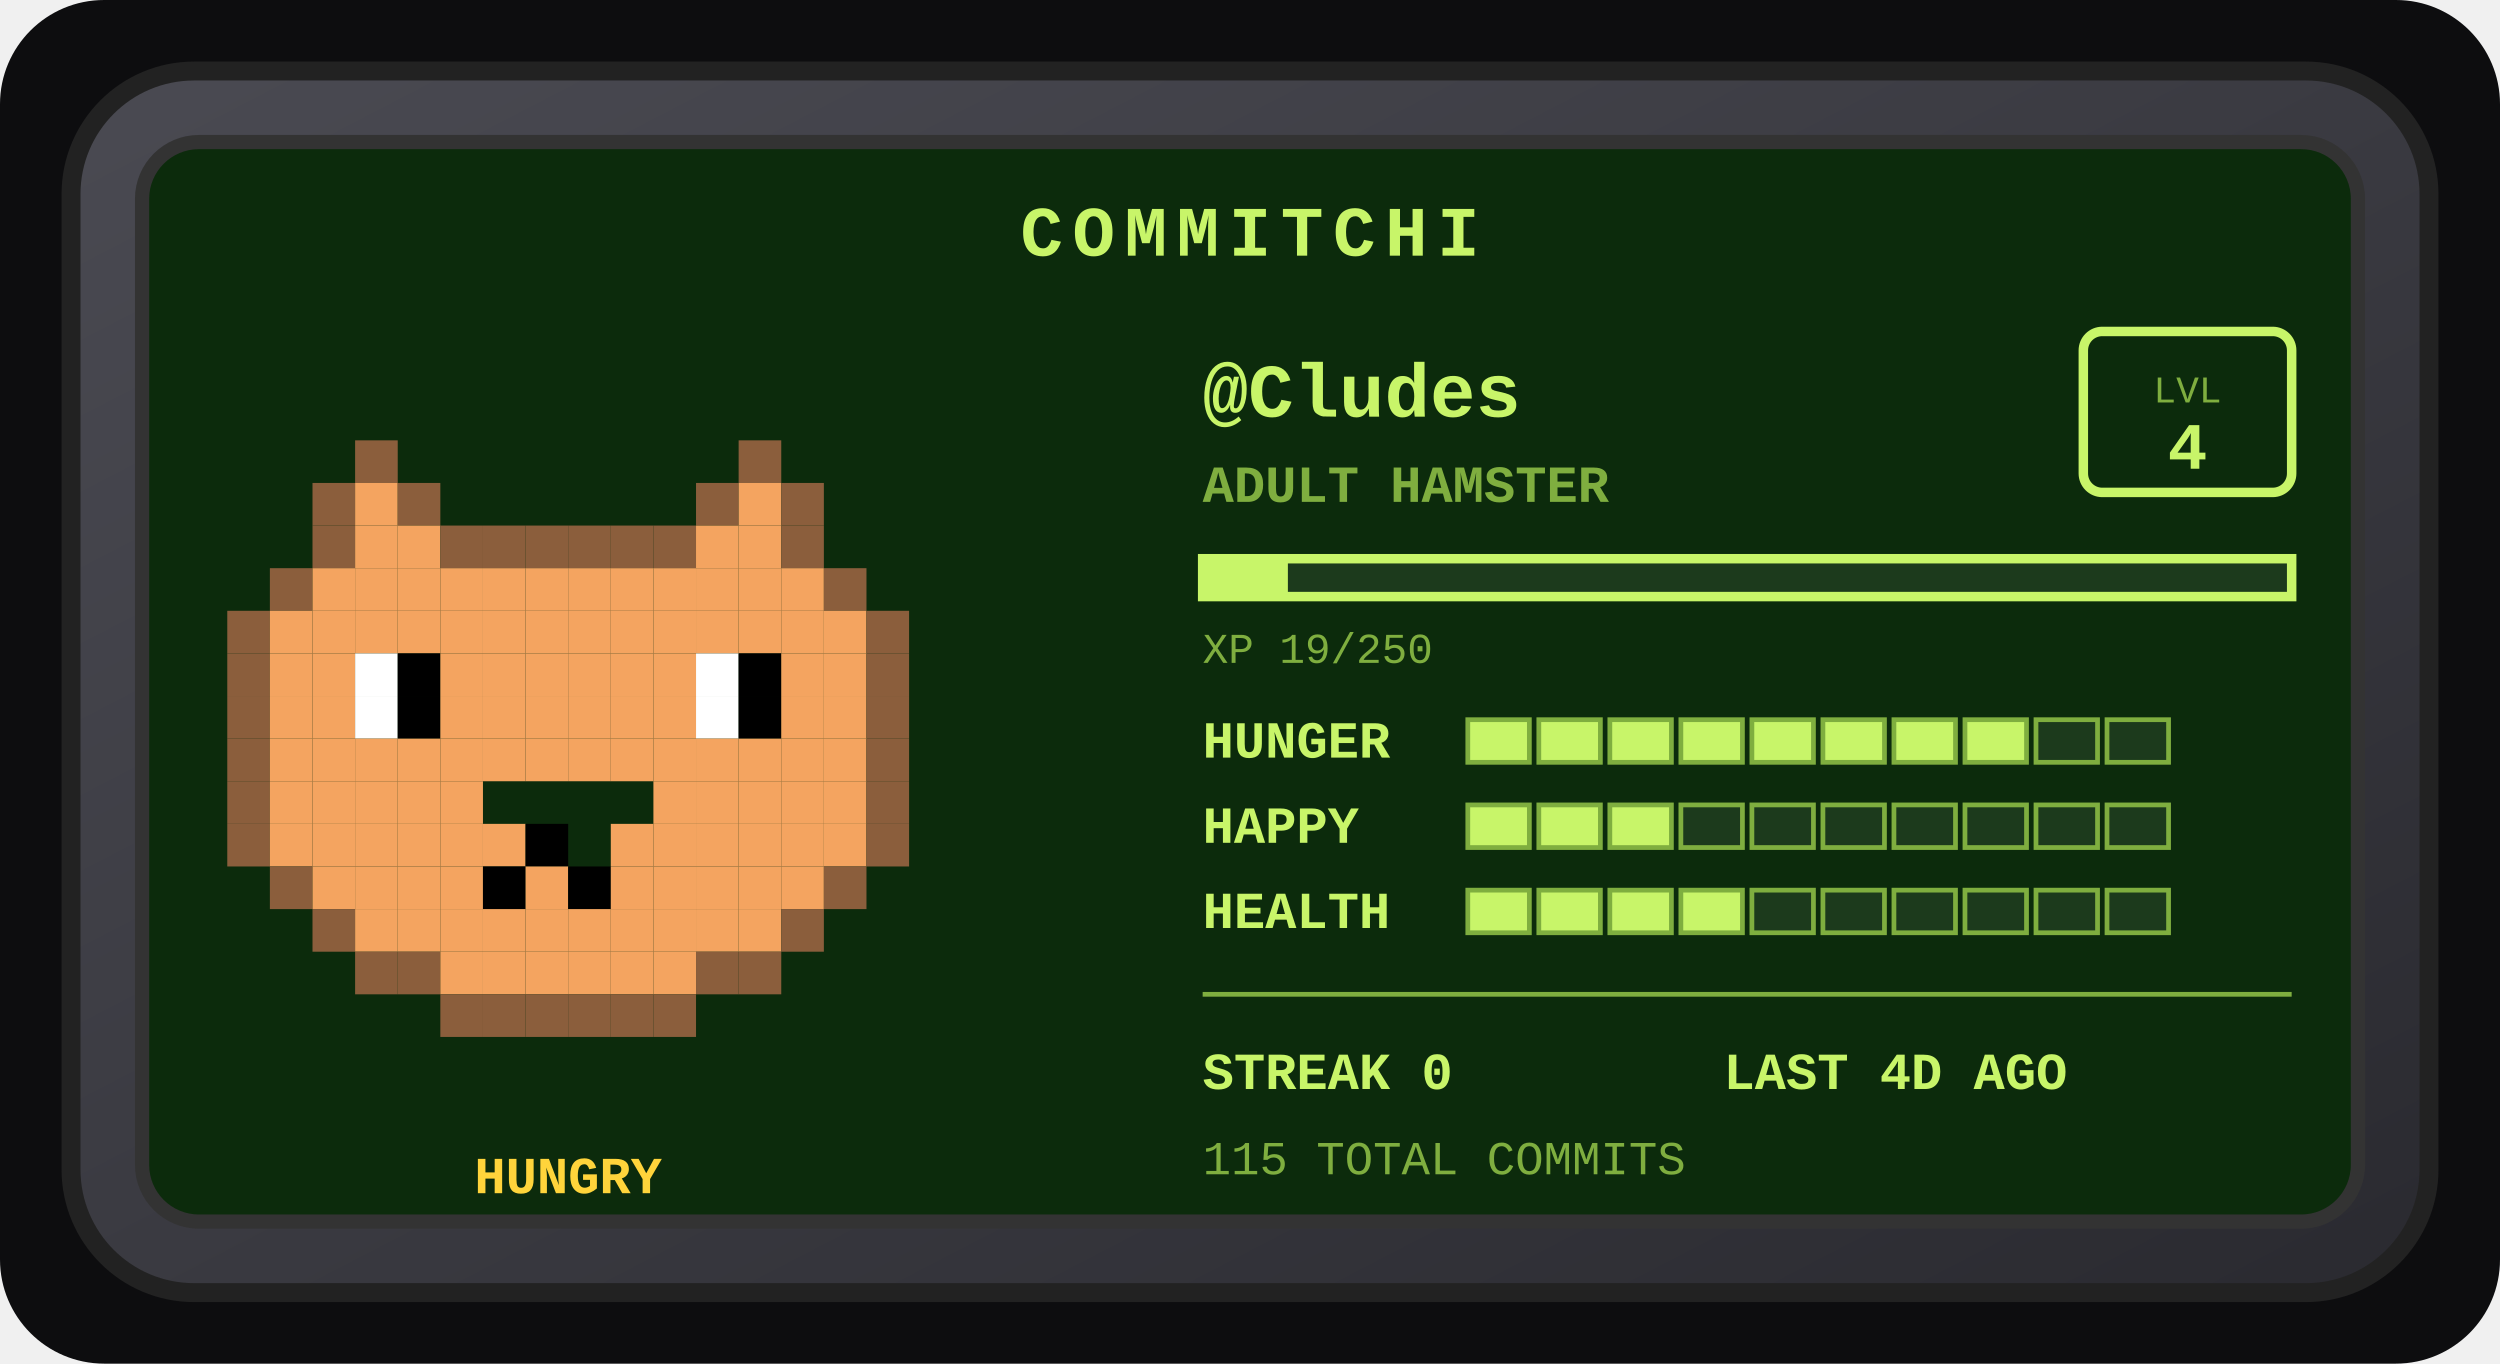
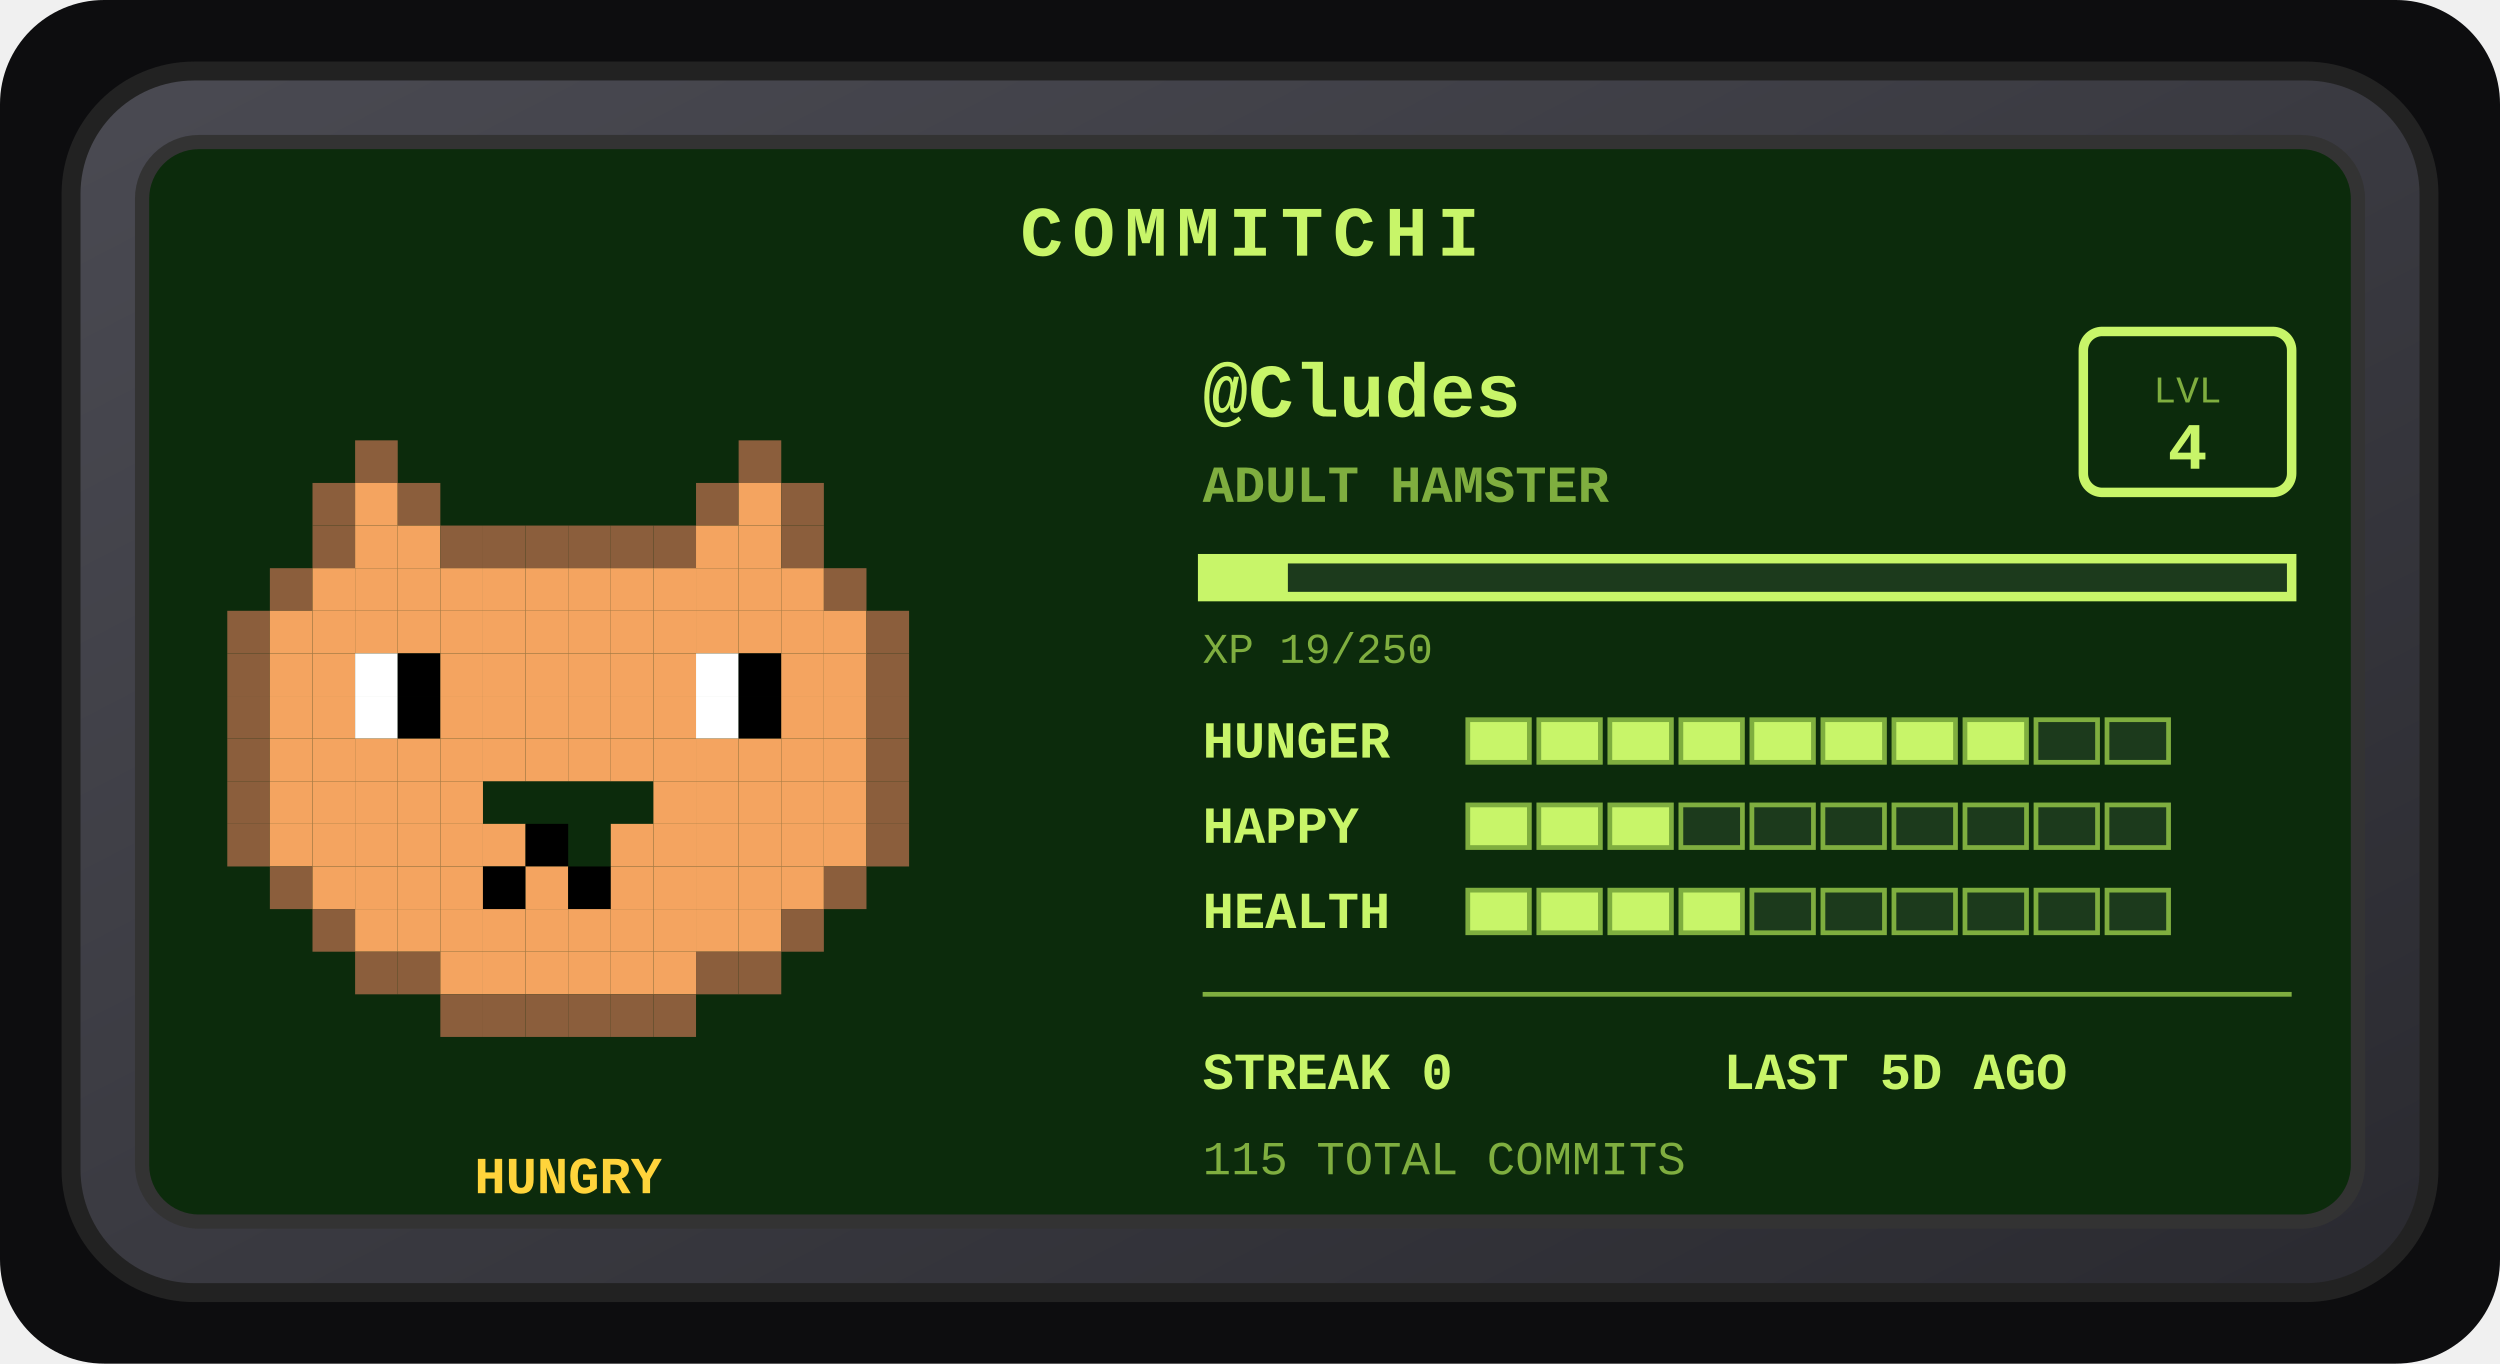
<svg xmlns="http://www.w3.org/2000/svg" width="528" height="288" viewBox="0 0 528 288" role="img" aria-label="Commitchi pet for Cludes">
  <defs>
    <linearGradient id="shell" x1="0" y1="0" x2="1" y2="1">
      <stop offset="0" stop-color="#4a4a52" />
      <stop offset="1" stop-color="#2a2a30" />
    </linearGradient>
  </defs>
  <rect x="0" y="0" width="528" height="288" rx="22" fill="#0d0d0f" />
  <g transform="translate(14, 14)">
    <rect x="1" y="1" width="498" height="258" rx="26" fill="url(#shell)" stroke="#222" stroke-width="4" />
    <rect x="16" y="16" width="468" height="228" rx="12" fill="#0c2b0c" stroke="#333" stroke-width="3" />
    <text x="250" y="40" text-anchor="middle" font-family="'Courier New',monospace" font-size="15" font-weight="bold" letter-spacing="2" fill="#c8f569">COMMITCHI</text>
    <g>
      <rect x="61" y="79" width="9" height="9" fill="#8b5e3c" />
      <rect x="142" y="79" width="9" height="9" fill="#8b5e3c" />
      <rect x="52" y="88" width="9" height="9" fill="#8b5e3c" />
      <rect x="61" y="88" width="9" height="9" fill="#f4a460" />
      <rect x="70" y="88" width="9" height="9" fill="#8b5e3c" />
      <rect x="133" y="88" width="9" height="9" fill="#8b5e3c" />
      <rect x="142" y="88" width="9" height="9" fill="#f4a460" />
      <rect x="151" y="88" width="9" height="9" fill="#8b5e3c" />
      <rect x="52" y="97" width="9" height="9" fill="#8b5e3c" />
      <rect x="61" y="97" width="9" height="9" fill="#f4a460" />
      <rect x="70" y="97" width="9" height="9" fill="#f4a460" />
      <rect x="79" y="97" width="9" height="9" fill="#8b5e3c" />
      <rect x="88" y="97" width="9" height="9" fill="#8b5e3c" />
      <rect x="97" y="97" width="9" height="9" fill="#8b5e3c" />
      <rect x="106" y="97" width="9" height="9" fill="#8b5e3c" />
      <rect x="115" y="97" width="9" height="9" fill="#8b5e3c" />
      <rect x="124" y="97" width="9" height="9" fill="#8b5e3c" />
      <rect x="133" y="97" width="9" height="9" fill="#f4a460" />
      <rect x="142" y="97" width="9" height="9" fill="#f4a460" />
      <rect x="151" y="97" width="9" height="9" fill="#8b5e3c" />
      <rect x="43" y="106" width="9" height="9" fill="#8b5e3c" />
      <rect x="52" y="106" width="9" height="9" fill="#f4a460" />
      <rect x="61" y="106" width="9" height="9" fill="#f4a460" />
      <rect x="70" y="106" width="9" height="9" fill="#f4a460" />
      <rect x="79" y="106" width="9" height="9" fill="#f4a460" />
      <rect x="88" y="106" width="9" height="9" fill="#f4a460" />
      <rect x="97" y="106" width="9" height="9" fill="#f4a460" />
      <rect x="106" y="106" width="9" height="9" fill="#f4a460" />
      <rect x="115" y="106" width="9" height="9" fill="#f4a460" />
      <rect x="124" y="106" width="9" height="9" fill="#f4a460" />
      <rect x="133" y="106" width="9" height="9" fill="#f4a460" />
      <rect x="142" y="106" width="9" height="9" fill="#f4a460" />
      <rect x="151" y="106" width="9" height="9" fill="#f4a460" />
      <rect x="160" y="106" width="9" height="9" fill="#8b5e3c" />
      <rect x="34" y="115" width="9" height="9" fill="#8b5e3c" />
      <rect x="43" y="115" width="9" height="9" fill="#f4a460" />
      <rect x="52" y="115" width="9" height="9" fill="#f4a460" />
      <rect x="61" y="115" width="9" height="9" fill="#f4a460" />
      <rect x="70" y="115" width="9" height="9" fill="#f4a460" />
      <rect x="79" y="115" width="9" height="9" fill="#f4a460" />
      <rect x="88" y="115" width="9" height="9" fill="#f4a460" />
      <rect x="97" y="115" width="9" height="9" fill="#f4a460" />
      <rect x="106" y="115" width="9" height="9" fill="#f4a460" />
      <rect x="115" y="115" width="9" height="9" fill="#f4a460" />
      <rect x="124" y="115" width="9" height="9" fill="#f4a460" />
      <rect x="133" y="115" width="9" height="9" fill="#f4a460" />
      <rect x="142" y="115" width="9" height="9" fill="#f4a460" />
      <rect x="151" y="115" width="9" height="9" fill="#f4a460" />
      <rect x="160" y="115" width="9" height="9" fill="#f4a460" />
      <rect x="169" y="115" width="9" height="9" fill="#8b5e3c" />
      <rect x="34" y="124" width="9" height="9" fill="#8b5e3c" />
      <rect x="43" y="124" width="9" height="9" fill="#f4a460" />
      <rect x="52" y="124" width="9" height="9" fill="#f4a460" />
      <rect x="61" y="124" width="9" height="9" fill="#ffffff" />
      <rect x="70" y="124" width="9" height="9" fill="#000000" />
      <rect x="79" y="124" width="9" height="9" fill="#f4a460" />
      <rect x="88" y="124" width="9" height="9" fill="#f4a460" />
      <rect x="97" y="124" width="9" height="9" fill="#f4a460" />
      <rect x="106" y="124" width="9" height="9" fill="#f4a460" />
      <rect x="115" y="124" width="9" height="9" fill="#f4a460" />
      <rect x="124" y="124" width="9" height="9" fill="#f4a460" />
      <rect x="133" y="124" width="9" height="9" fill="#ffffff" />
      <rect x="142" y="124" width="9" height="9" fill="#000000" />
      <rect x="151" y="124" width="9" height="9" fill="#f4a460" />
      <rect x="160" y="124" width="9" height="9" fill="#f4a460" />
      <rect x="169" y="124" width="9" height="9" fill="#8b5e3c" />
      <rect x="34" y="133" width="9" height="9" fill="#8b5e3c" />
      <rect x="43" y="133" width="9" height="9" fill="#f4a460" />
      <rect x="52" y="133" width="9" height="9" fill="#f4a460" />
      <rect x="61" y="133" width="9" height="9" fill="#ffffff" />
      <rect x="70" y="133" width="9" height="9" fill="#000000" />
      <rect x="79" y="133" width="9" height="9" fill="#f4a460" />
      <rect x="88" y="133" width="9" height="9" fill="#f4a460" />
      <rect x="97" y="133" width="9" height="9" fill="#f4a460" />
      <rect x="106" y="133" width="9" height="9" fill="#f4a460" />
      <rect x="115" y="133" width="9" height="9" fill="#f4a460" />
      <rect x="124" y="133" width="9" height="9" fill="#f4a460" />
      <rect x="133" y="133" width="9" height="9" fill="#ffffff" />
      <rect x="142" y="133" width="9" height="9" fill="#000000" />
      <rect x="151" y="133" width="9" height="9" fill="#f4a460" />
      <rect x="160" y="133" width="9" height="9" fill="#f4a460" />
      <rect x="169" y="133" width="9" height="9" fill="#8b5e3c" />
      <rect x="34" y="142" width="9" height="9" fill="#8b5e3c" />
      <rect x="43" y="142" width="9" height="9" fill="#f4a460" />
      <rect x="52" y="142" width="9" height="9" fill="#f4a460" />
      <rect x="61" y="142" width="9" height="9" fill="#f4a460" />
      <rect x="70" y="142" width="9" height="9" fill="#f4a460" />
      <rect x="79" y="142" width="9" height="9" fill="#f4a460" />
      <rect x="88" y="142" width="9" height="9" fill="#f4a460" />
      <rect x="97" y="142" width="9" height="9" fill="#f4a460" />
      <rect x="106" y="142" width="9" height="9" fill="#f4a460" />
      <rect x="115" y="142" width="9" height="9" fill="#f4a460" />
      <rect x="124" y="142" width="9" height="9" fill="#f4a460" />
      <rect x="133" y="142" width="9" height="9" fill="#f4a460" />
      <rect x="142" y="142" width="9" height="9" fill="#f4a460" />
      <rect x="151" y="142" width="9" height="9" fill="#f4a460" />
      <rect x="160" y="142" width="9" height="9" fill="#f4a460" />
      <rect x="169" y="142" width="9" height="9" fill="#8b5e3c" />
      <rect x="34" y="151" width="9" height="9" fill="#8b5e3c" />
      <rect x="43" y="151" width="9" height="9" fill="#f4a460" />
      <rect x="52" y="151" width="9" height="9" fill="#f4a460" />
      <rect x="61" y="151" width="9" height="9" fill="#f4a460" />
      <rect x="70" y="151" width="9" height="9" fill="#f4a460" />
      <rect x="79" y="151" width="9" height="9" fill="#f4a460" />
      <rect x="124" y="151" width="9" height="9" fill="#f4a460" />
      <rect x="133" y="151" width="9" height="9" fill="#f4a460" />
      <rect x="142" y="151" width="9" height="9" fill="#f4a460" />
      <rect x="151" y="151" width="9" height="9" fill="#f4a460" />
      <rect x="160" y="151" width="9" height="9" fill="#f4a460" />
      <rect x="169" y="151" width="9" height="9" fill="#8b5e3c" />
      <rect x="34" y="160" width="9" height="9" fill="#8b5e3c" />
      <rect x="43" y="160" width="9" height="9" fill="#f4a460" />
      <rect x="52" y="160" width="9" height="9" fill="#f4a460" />
      <rect x="61" y="160" width="9" height="9" fill="#f4a460" />
      <rect x="70" y="160" width="9" height="9" fill="#f4a460" />
      <rect x="79" y="160" width="9" height="9" fill="#f4a460" />
      <rect x="88" y="160" width="9" height="9" fill="#f4a460" />
      <rect x="97" y="160" width="9" height="9" fill="#000000" />
      <rect x="115" y="160" width="9" height="9" fill="#f4a460" />
      <rect x="124" y="160" width="9" height="9" fill="#f4a460" />
      <rect x="133" y="160" width="9" height="9" fill="#f4a460" />
      <rect x="142" y="160" width="9" height="9" fill="#f4a460" />
      <rect x="151" y="160" width="9" height="9" fill="#f4a460" />
      <rect x="160" y="160" width="9" height="9" fill="#f4a460" />
      <rect x="169" y="160" width="9" height="9" fill="#8b5e3c" />
      <rect x="43" y="169" width="9" height="9" fill="#8b5e3c" />
      <rect x="52" y="169" width="9" height="9" fill="#f4a460" />
      <rect x="61" y="169" width="9" height="9" fill="#f4a460" />
      <rect x="70" y="169" width="9" height="9" fill="#f4a460" />
      <rect x="79" y="169" width="9" height="9" fill="#f4a460" />
      <rect x="88" y="169" width="9" height="9" fill="#000000" />
      <rect x="97" y="169" width="9" height="9" fill="#f4a460" />
      <rect x="106" y="169" width="9" height="9" fill="#000000" />
      <rect x="115" y="169" width="9" height="9" fill="#f4a460" />
      <rect x="124" y="169" width="9" height="9" fill="#f4a460" />
      <rect x="133" y="169" width="9" height="9" fill="#f4a460" />
      <rect x="142" y="169" width="9" height="9" fill="#f4a460" />
      <rect x="151" y="169" width="9" height="9" fill="#f4a460" />
      <rect x="160" y="169" width="9" height="9" fill="#8b5e3c" />
      <rect x="52" y="178" width="9" height="9" fill="#8b5e3c" />
      <rect x="61" y="178" width="9" height="9" fill="#f4a460" />
      <rect x="70" y="178" width="9" height="9" fill="#f4a460" />
      <rect x="79" y="178" width="9" height="9" fill="#f4a460" />
      <rect x="88" y="178" width="9" height="9" fill="#f4a460" />
      <rect x="97" y="178" width="9" height="9" fill="#f4a460" />
      <rect x="106" y="178" width="9" height="9" fill="#f4a460" />
      <rect x="115" y="178" width="9" height="9" fill="#f4a460" />
      <rect x="124" y="178" width="9" height="9" fill="#f4a460" />
      <rect x="133" y="178" width="9" height="9" fill="#f4a460" />
      <rect x="142" y="178" width="9" height="9" fill="#f4a460" />
      <rect x="151" y="178" width="9" height="9" fill="#8b5e3c" />
      <rect x="61" y="187" width="9" height="9" fill="#8b5e3c" />
      <rect x="70" y="187" width="9" height="9" fill="#8b5e3c" />
      <rect x="79" y="187" width="9" height="9" fill="#f4a460" />
      <rect x="88" y="187" width="9" height="9" fill="#f4a460" />
      <rect x="97" y="187" width="9" height="9" fill="#f4a460" />
      <rect x="106" y="187" width="9" height="9" fill="#f4a460" />
      <rect x="115" y="187" width="9" height="9" fill="#f4a460" />
      <rect x="124" y="187" width="9" height="9" fill="#f4a460" />
      <rect x="133" y="187" width="9" height="9" fill="#8b5e3c" />
      <rect x="142" y="187" width="9" height="9" fill="#8b5e3c" />
      <rect x="79" y="196" width="9" height="9" fill="#8b5e3c" />
      <rect x="88" y="196" width="9" height="9" fill="#8b5e3c" />
      <rect x="97" y="196" width="9" height="9" fill="#8b5e3c" />
      <rect x="106" y="196" width="9" height="9" fill="#8b5e3c" />
      <rect x="115" y="196" width="9" height="9" fill="#8b5e3c" />
      <rect x="124" y="196" width="9" height="9" fill="#8b5e3c" />
      <animateTransform attributeName="transform" type="translate" values="0 0; 0 -5; 0 0" dur="3s" repeatCount="indefinite" />
    </g>
    <text x="106" y="238" text-anchor="middle" font-family="'Courier New',monospace" font-size="11" font-weight="bold" fill="#ffd43b">HUNGRY</text>
    <text x="240" y="74" font-family="'Courier New',monospace" font-size="16" font-weight="bold" fill="#c8f569">@Cludes</text>
    <text x="240" y="92" font-family="'Courier New',monospace" font-size="11" font-weight="bold" fill="#7fae3f">ADULT HAMSTER</text>
    <rect x="426" y="56" width="44" height="34" rx="4" fill="none" stroke="#c8f569" stroke-width="2" />
    <text x="448" y="71" text-anchor="middle" font-family="'Courier New',monospace" font-size="8" fill="#7fae3f">LVL</text>
    <text x="448" y="85" text-anchor="middle" font-family="'Courier New',monospace" font-size="14" font-weight="bold" fill="#c8f569">4</text>
    <rect x="240" y="104" width="230" height="8" fill="#1c3a1c" stroke="#c8f569" stroke-width="2" />
    <rect x="240" y="104" width="18" height="8" fill="#c8f569" />
    <text x="240" y="126" font-family="'Courier New',monospace" font-size="9" fill="#7fae3f">XP 19/250</text>
    <text x="240" y="146" font-family="'Courier New',monospace" font-size="11" font-weight="bold" fill="#c8f569">HUNGER</text>
    <rect x="296" y="138" width="13" height="9" fill="#c8f569" stroke="#7fae3f" stroke-width="1" />
    <rect x="311" y="138" width="13" height="9" fill="#c8f569" stroke="#7fae3f" stroke-width="1" />
    <rect x="326" y="138" width="13" height="9" fill="#c8f569" stroke="#7fae3f" stroke-width="1" />
    <rect x="341" y="138" width="13" height="9" fill="#c8f569" stroke="#7fae3f" stroke-width="1" />
    <rect x="356" y="138" width="13" height="9" fill="#c8f569" stroke="#7fae3f" stroke-width="1" />
    <rect x="371" y="138" width="13" height="9" fill="#c8f569" stroke="#7fae3f" stroke-width="1" />
    <rect x="386" y="138" width="13" height="9" fill="#c8f569" stroke="#7fae3f" stroke-width="1" />
    <rect x="401" y="138" width="13" height="9" fill="#c8f569" stroke="#7fae3f" stroke-width="1" />
    <rect x="416" y="138" width="13" height="9" fill="#1c3a1c" stroke="#7fae3f" stroke-width="1" />
    <rect x="431" y="138" width="13" height="9" fill="#1c3a1c" stroke="#7fae3f" stroke-width="1" />
    <text x="240" y="164" font-family="'Courier New',monospace" font-size="11" font-weight="bold" fill="#c8f569">HAPPY</text>
    <rect x="296" y="156" width="13" height="9" fill="#c8f569" stroke="#7fae3f" stroke-width="1" />
    <rect x="311" y="156" width="13" height="9" fill="#c8f569" stroke="#7fae3f" stroke-width="1" />
    <rect x="326" y="156" width="13" height="9" fill="#c8f569" stroke="#7fae3f" stroke-width="1" />
    <rect x="341" y="156" width="13" height="9" fill="#1c3a1c" stroke="#7fae3f" stroke-width="1" />
    <rect x="356" y="156" width="13" height="9" fill="#1c3a1c" stroke="#7fae3f" stroke-width="1" />
    <rect x="371" y="156" width="13" height="9" fill="#1c3a1c" stroke="#7fae3f" stroke-width="1" />
    <rect x="386" y="156" width="13" height="9" fill="#1c3a1c" stroke="#7fae3f" stroke-width="1" />
    <rect x="401" y="156" width="13" height="9" fill="#1c3a1c" stroke="#7fae3f" stroke-width="1" />
    <rect x="416" y="156" width="13" height="9" fill="#1c3a1c" stroke="#7fae3f" stroke-width="1" />
    <rect x="431" y="156" width="13" height="9" fill="#1c3a1c" stroke="#7fae3f" stroke-width="1" />
    <text x="240" y="182" font-family="'Courier New',monospace" font-size="11" font-weight="bold" fill="#c8f569">HEALTH</text>
    <rect x="296" y="174" width="13" height="9" fill="#c8f569" stroke="#7fae3f" stroke-width="1" />
    <rect x="311" y="174" width="13" height="9" fill="#c8f569" stroke="#7fae3f" stroke-width="1" />
    <rect x="326" y="174" width="13" height="9" fill="#c8f569" stroke="#7fae3f" stroke-width="1" />
    <rect x="341" y="174" width="13" height="9" fill="#c8f569" stroke="#7fae3f" stroke-width="1" />
    <rect x="356" y="174" width="13" height="9" fill="#1c3a1c" stroke="#7fae3f" stroke-width="1" />
    <rect x="371" y="174" width="13" height="9" fill="#1c3a1c" stroke="#7fae3f" stroke-width="1" />
    <rect x="386" y="174" width="13" height="9" fill="#1c3a1c" stroke="#7fae3f" stroke-width="1" />
    <rect x="401" y="174" width="13" height="9" fill="#1c3a1c" stroke="#7fae3f" stroke-width="1" />
    <rect x="416" y="174" width="13" height="9" fill="#1c3a1c" stroke="#7fae3f" stroke-width="1" />
    <rect x="431" y="174" width="13" height="9" fill="#1c3a1c" stroke="#7fae3f" stroke-width="1" />
    <line x1="240" y1="196" x2="470" y2="196" stroke="#7fae3f" stroke-width="1" />
    <text x="240" y="216" font-family="'Courier New',monospace" font-size="11" font-weight="bold" fill="#c8f569">STREAK 0</text>
-     <text x="350" y="216" font-family="'Courier New',monospace" font-size="11" font-weight="bold" fill="#c8f569">LAST 4D AGO</text>
+     <text x="350" y="216" font-family="'Courier New',monospace" font-size="11" font-weight="bold" fill="#c8f569">LAST 5D AGO</text>
    <text x="240" y="234" font-family="'Courier New',monospace" font-size="10" fill="#7fae3f">115 TOTAL COMMITS</text>
  </g>
</svg>
